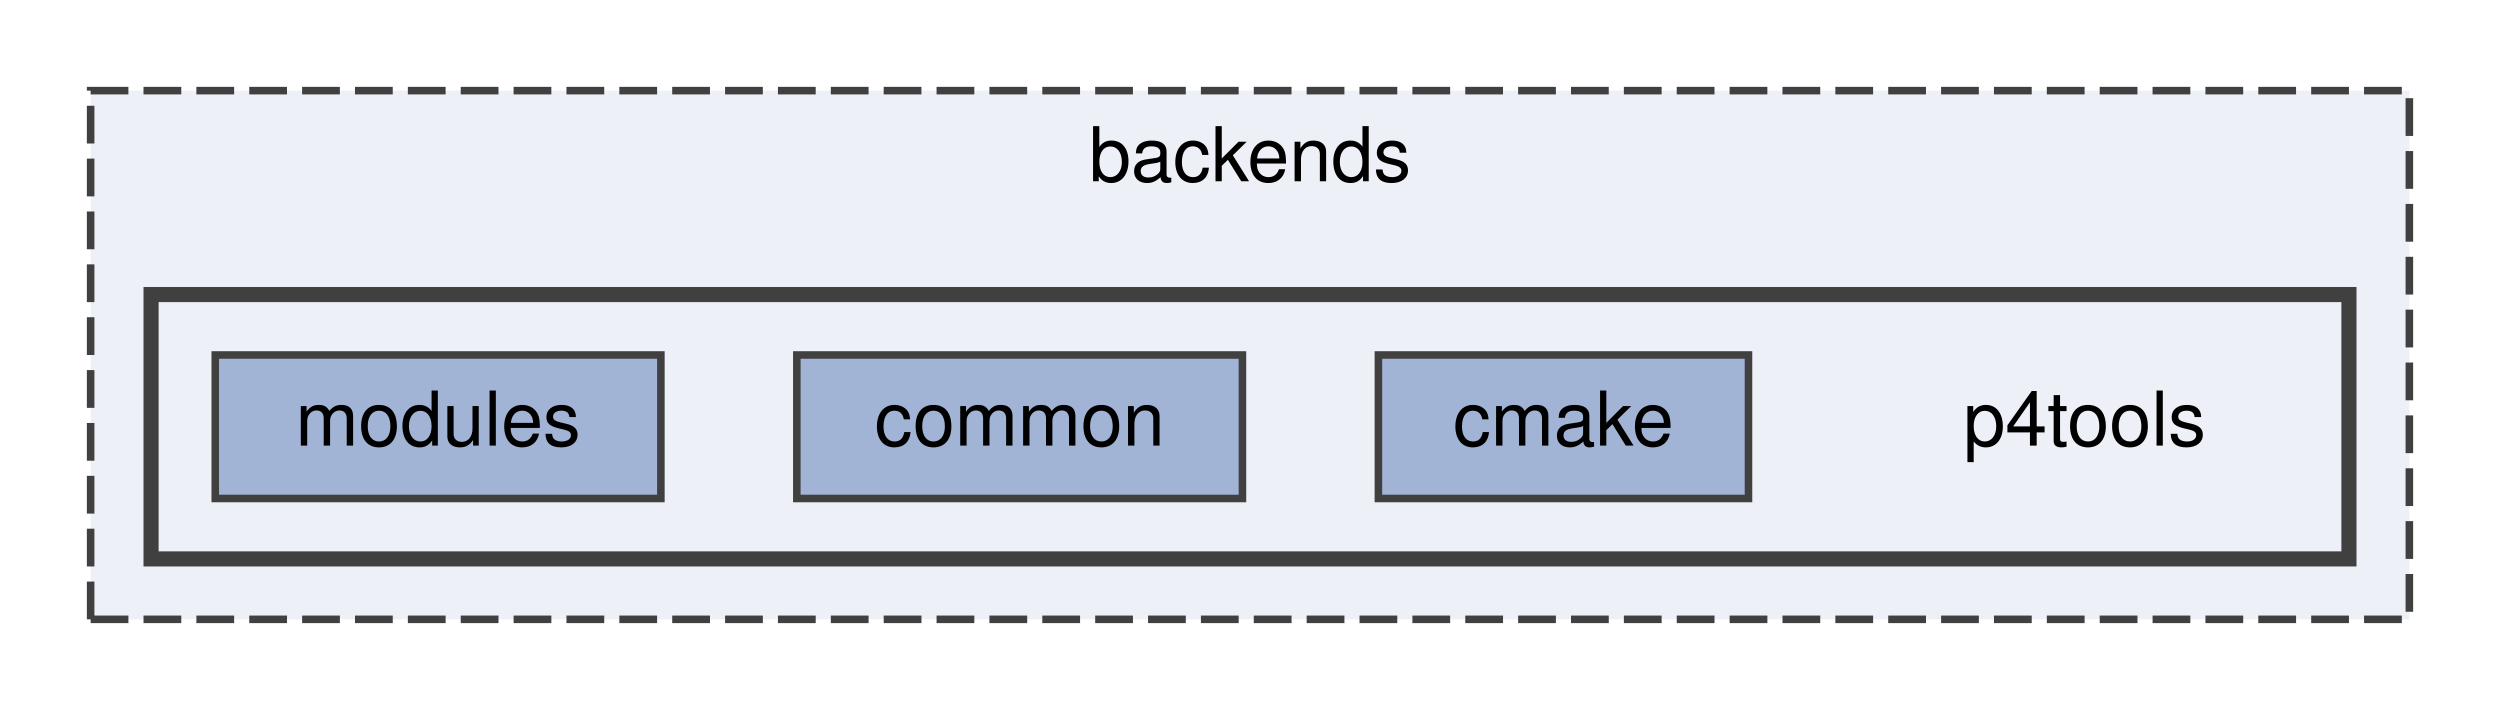
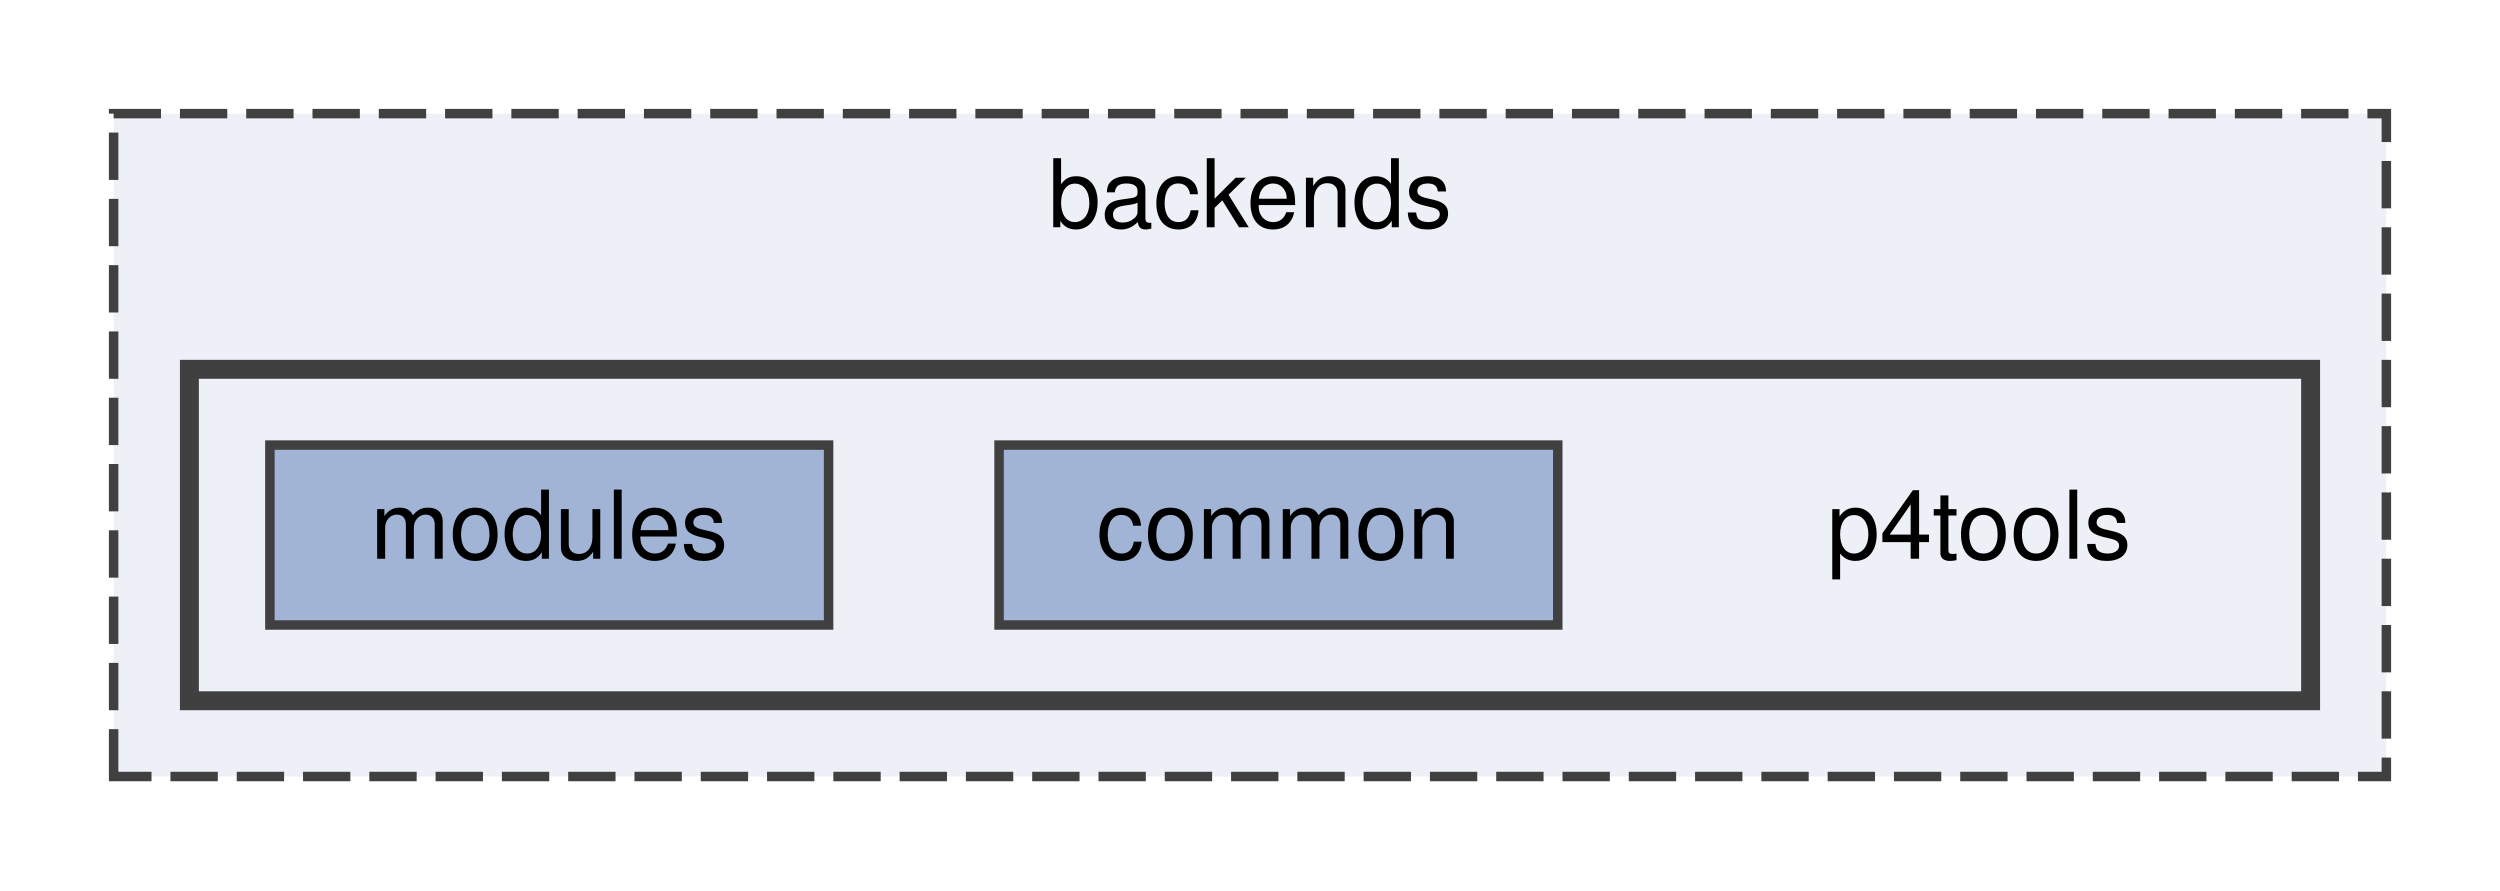
- <svg xmlns="http://www.w3.org/2000/svg" xmlns:xlink="http://www.w3.org/1999/xlink" width="331pt" height="94pt" viewBox="0.00 0.00 331.00 94.00">
+ <svg xmlns="http://www.w3.org/2000/svg" xmlns:xlink="http://www.w3.org/1999/xlink" width="264pt" height="94pt" viewBox="0.00 0.00 264.00 94.00">
  <g id="graph0" class="graph" transform="scale(1 1) rotate(0) translate(4 90)">
    <g id="clust1" class="cluster">
      <g id="a_clust1">
        <a xlink:href="dir_dec21994cd756836ecefab773235960a.html" target="_top" xlink:title="backends">
-           <polygon fill="#edf0f7" stroke="#404040" stroke-dasharray="5,2" points="8,-8 8,-78 315,-78 315,-8 8,-8" />
-           <text text-anchor="middle" x="161.5" y="-66" font-family="Helvetica,sans-Serif" font-size="10.00">backends</text>
+           <polygon fill="#edf0f7" stroke="#404040" stroke-dasharray="5,2" points="8,-8 8,-78 248,-78 248,-8 8,-8" />
+           <text text-anchor="middle" x="128" y="-66" font-family="Helvetica,sans-Serif" font-size="10.00">backends</text>
        </a>
      </g>
    </g>
    <g id="clust2" class="cluster">
      <g id="a_clust2">
        <a xlink:href="dir_1841efd42c9265a4a72e4d07d8561569.html" target="_top">
-           <polygon fill="#edf0f7" stroke="#404040" stroke-width="2" points="16,-16 16,-51 307,-51 307,-16 16,-16" />
+           <polygon fill="#edf0f7" stroke="#404040" stroke-width="2" points="16,-16 16,-51 240,-51 240,-16 16,-16" />
        </a>
      </g>
    </g>
    <g id="node1" class="node">
-       <text text-anchor="middle" x="272" y="-31" font-family="Helvetica,sans-Serif" font-size="10.00">p4tools</text>
+       <text text-anchor="middle" x="205" y="-31" font-family="Helvetica,sans-Serif" font-size="10.00">p4tools</text>
    </g>
    <g id="node2" class="node">
      <g id="a_node2">
-         <a xlink:href="dir_90bf0ee02d96c5fe634adf83d14231f0.html" target="_top" xlink:title="cmake">
-           <polygon fill="#a2b4d6" stroke="#404040" points="227.5,-43 178.5,-43 178.5,-24 227.5,-24 227.5,-43" />
-           <text text-anchor="middle" x="203" y="-31" font-family="Helvetica,sans-Serif" font-size="10.00">cmake</text>
-         </a>
-       </g>
-     </g>
-     <g id="node3" class="node">
-       <g id="a_node3">
        <a xlink:href="dir_f28630b08722f0686cbdfca3214b1b58.html" target="_top" xlink:title="common">
          <polygon fill="#a2b4d6" stroke="#404040" points="160.5,-43 101.5,-43 101.5,-24 160.5,-24 160.5,-43" />
          <text text-anchor="middle" x="131" y="-31" font-family="Helvetica,sans-Serif" font-size="10.00">common</text>
        </a>
      </g>
    </g>
-     <g id="node4" class="node">
-       <g id="a_node4">
+     <g id="node3" class="node">
+       <g id="a_node3">
        <a xlink:href="dir_741b27cf8f7bebc8151bbfef823d7c1d.html" target="_top" xlink:title="modules">
          <polygon fill="#a2b4d6" stroke="#404040" points="83.5,-43 24.5,-43 24.5,-24 83.5,-24 83.5,-43" />
          <text text-anchor="middle" x="54" y="-31" font-family="Helvetica,sans-Serif" font-size="10.00">modules</text>
        </a>
      </g>
    </g>
  </g>
</svg>
